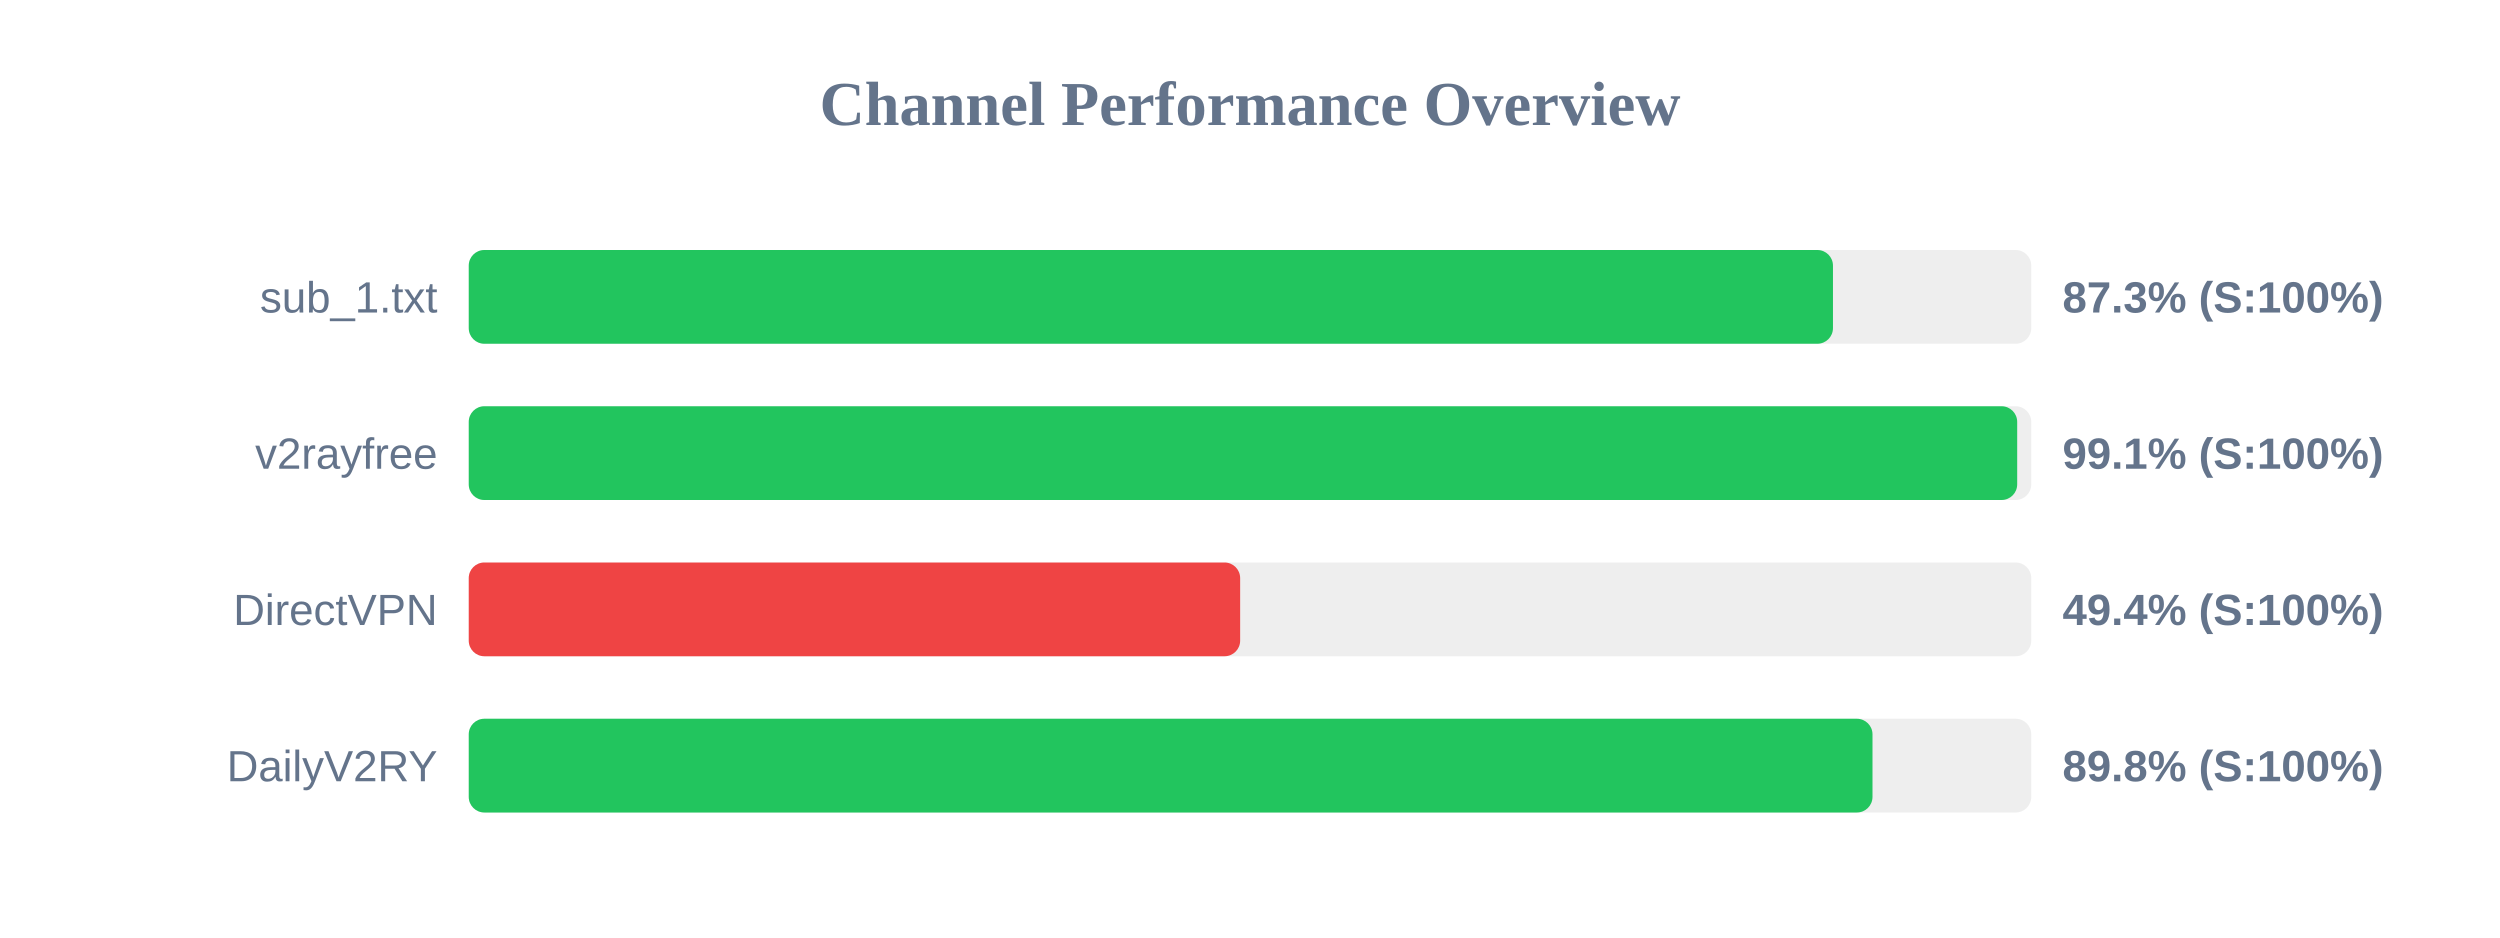
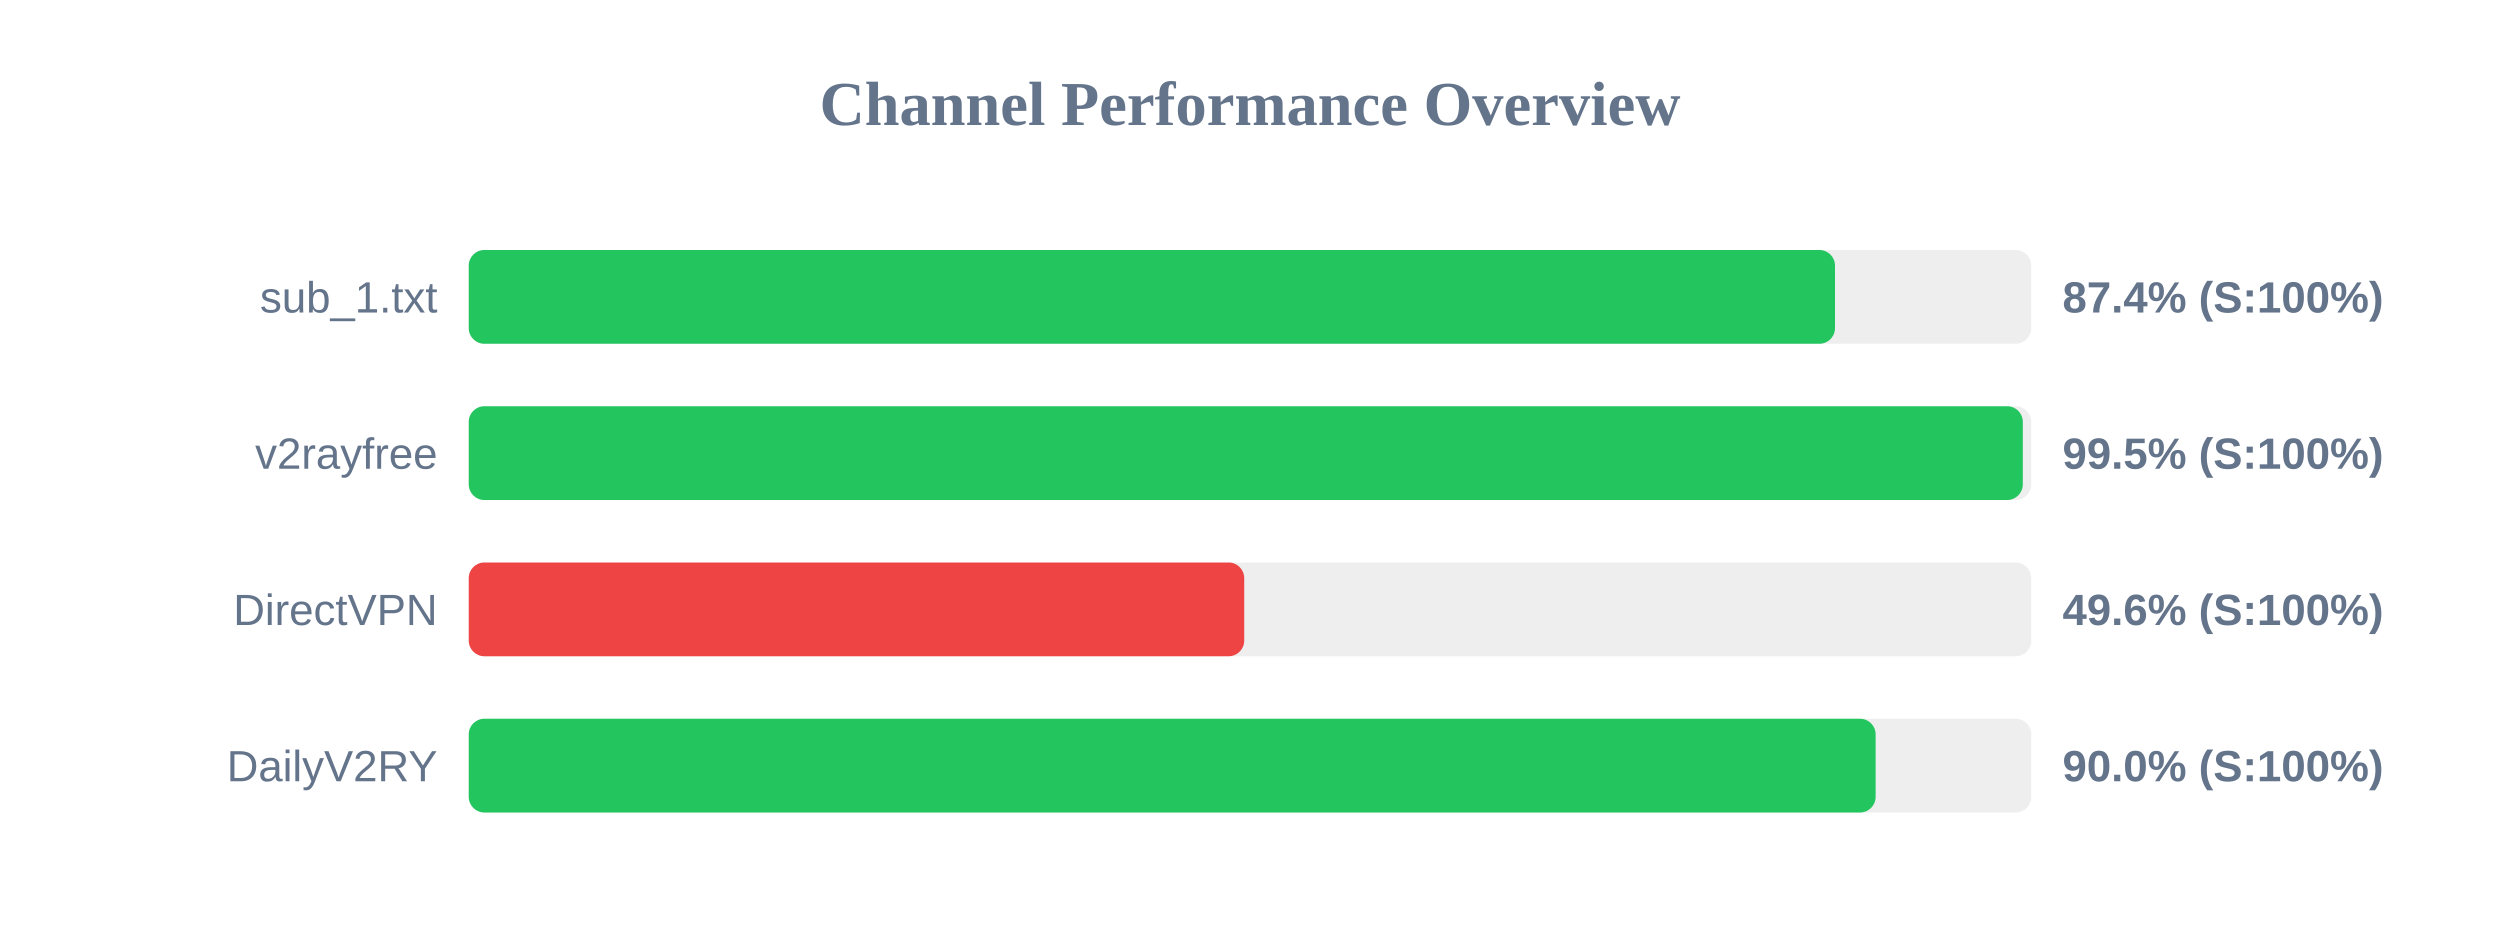
<svg xmlns="http://www.w3.org/2000/svg" width="800" height="300" version="1.1">
  <style>
        .row { font: 14px Arial; fill: #64748b; }
        .score { font: bold 14px Arial; fill: #64748b; }
    </style>
  <text x="400" y="40" text-anchor="middle" font-size="20px" font-weight="bold" fill="#64748b">Channel Performance Overview</text>
  <rect x="150" y="80" width="500" height="30" fill="#eee" rx="5" />
-   <rect x="150" y="80" width="436.55" height="30" fill="#22c55e" rx="5" />
+   <rect x="150" y="80" width="437.2" height="30" fill="#22c55e" rx="5" />
  <text x="140" y="100" text-anchor="end" class="row">sub_1.txt</text>
-   <text x="660" y="100" text-anchor="start" class="score">87.3% (S:100%)</text>
+   <text x="660" y="100" text-anchor="start" class="score">87.4% (S:100%)</text>
  <rect x="150" y="130" width="500" height="30" fill="#eee" rx="5" />
-   <rect x="150" y="130" width="495.5" height="30" fill="#22c55e" rx="5" />
+   <rect x="150" y="130" width="497.3" height="30" fill="#22c55e" rx="5" />
  <text x="140" y="150" text-anchor="end" class="row">v2rayfree</text>
-   <text x="660" y="150" text-anchor="start" class="score">99.1% (S:100%)</text>
+   <text x="660" y="150" text-anchor="start" class="score">99.5% (S:100%)</text>
  <rect x="150" y="180" width="500" height="30" fill="#eee" rx="5" />
-   <rect x="150" y="180" width="246.85" height="30" fill="#ef4444" rx="5" />
+   <rect x="150" y="180" width="248.15" height="30" fill="#ef4444" rx="5" />
  <text x="140" y="200" text-anchor="end" class="row">DirectVPN</text>
-   <text x="660" y="200" text-anchor="start" class="score">49.4% (S:100%)</text>
+   <text x="660" y="200" text-anchor="start" class="score">49.6% (S:100%)</text>
  <rect x="150" y="230" width="500" height="30" fill="#eee" rx="5" />
-   <rect x="150" y="230" width="449.2" height="30" fill="#22c55e" rx="5" />
+   <rect x="150" y="230" width="450.2" height="30" fill="#22c55e" rx="5" />
  <text x="140" y="250" text-anchor="end" class="row">DailyV2RY</text>
-   <text x="660" y="250" text-anchor="start" class="score">89.8% (S:100%)</text>
+   <text x="660" y="250" text-anchor="start" class="score">90.0% (S:100%)</text>
</svg>
